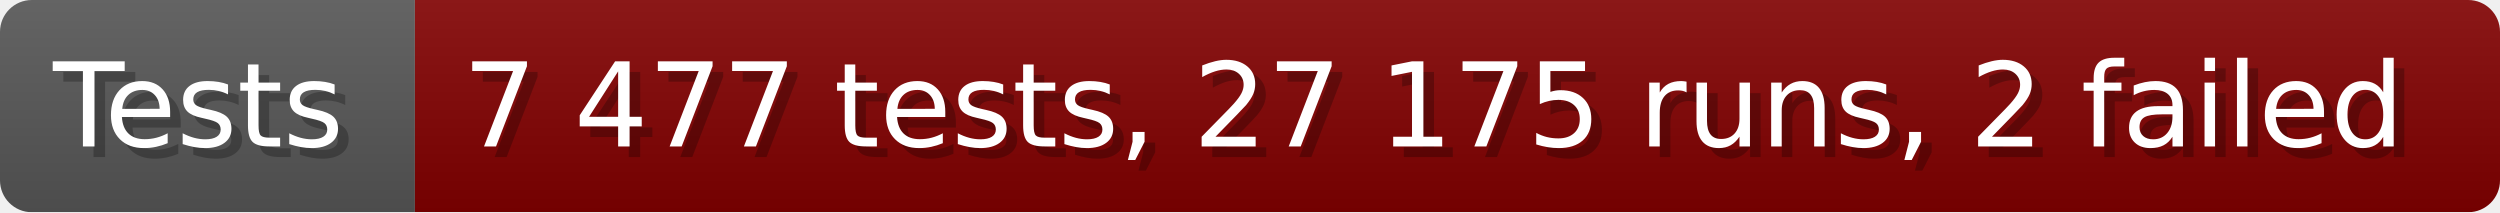
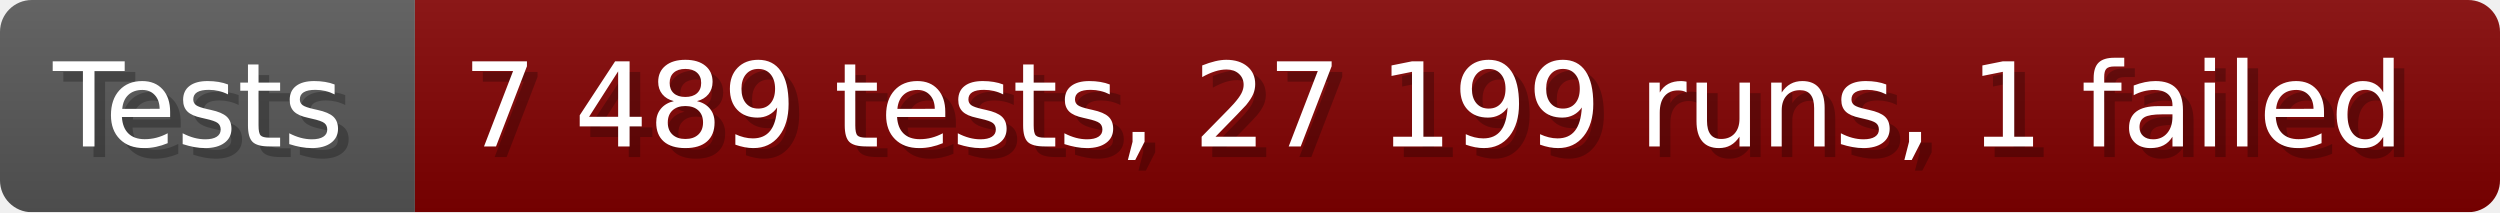
- <svg xmlns="http://www.w3.org/2000/svg" width="235.6" height="20" viewBox="0 0 2356 200" role="img" aria-label="Tests: 7 477 tests, 27 175 runs, 2 failed">
+ <svg xmlns="http://www.w3.org/2000/svg" width="235.6" height="20" viewBox="0 0 2356 200" role="img" aria-label="Tests: 7 489 tests, 27 199 runs, 1 failed">
  <linearGradient id="a" x2="0" y2="100%">
    <stop offset="0" stop-opacity=".1" stop-color="#EEE" />
    <stop offset="1" stop-opacity=".1" />
  </linearGradient>
  <mask id="m">
    <rect width="2356" height="200" rx="30" fill="#FFF" />
  </mask>
  <g mask="url(#m)">
    <rect width="391" height="200" fill="#555" />
    <rect width="1965" height="200" fill="#800000" x="391" />
    <rect width="2356" height="200" fill="url(#a)" />
  </g>
  <g aria-hidden="true" fill="#fff" text-anchor="start" font-family="Verdana,DejaVu Sans,sans-serif" font-size="110">
    <text x="60" y="148" textLength="291" fill="#000" opacity="0.25">Tests</text>
    <text x="50" y="138" textLength="291">Tests</text>
-     <text x="446" y="148" textLength="1865" fill="#000" opacity="0.25">7 477 tests, 27 175 runs, 2 failed</text>
-     <text x="436" y="138" textLength="1865">7 477 tests, 27 175 runs, 2 failed</text>
+     <text x="446" y="148" textLength="1865" fill="#000" opacity="0.25">7 489 tests, 27 199 runs, 1 failed</text>
+     <text x="436" y="138" textLength="1865">7 489 tests, 27 199 runs, 1 failed</text>
  </g>
</svg>
